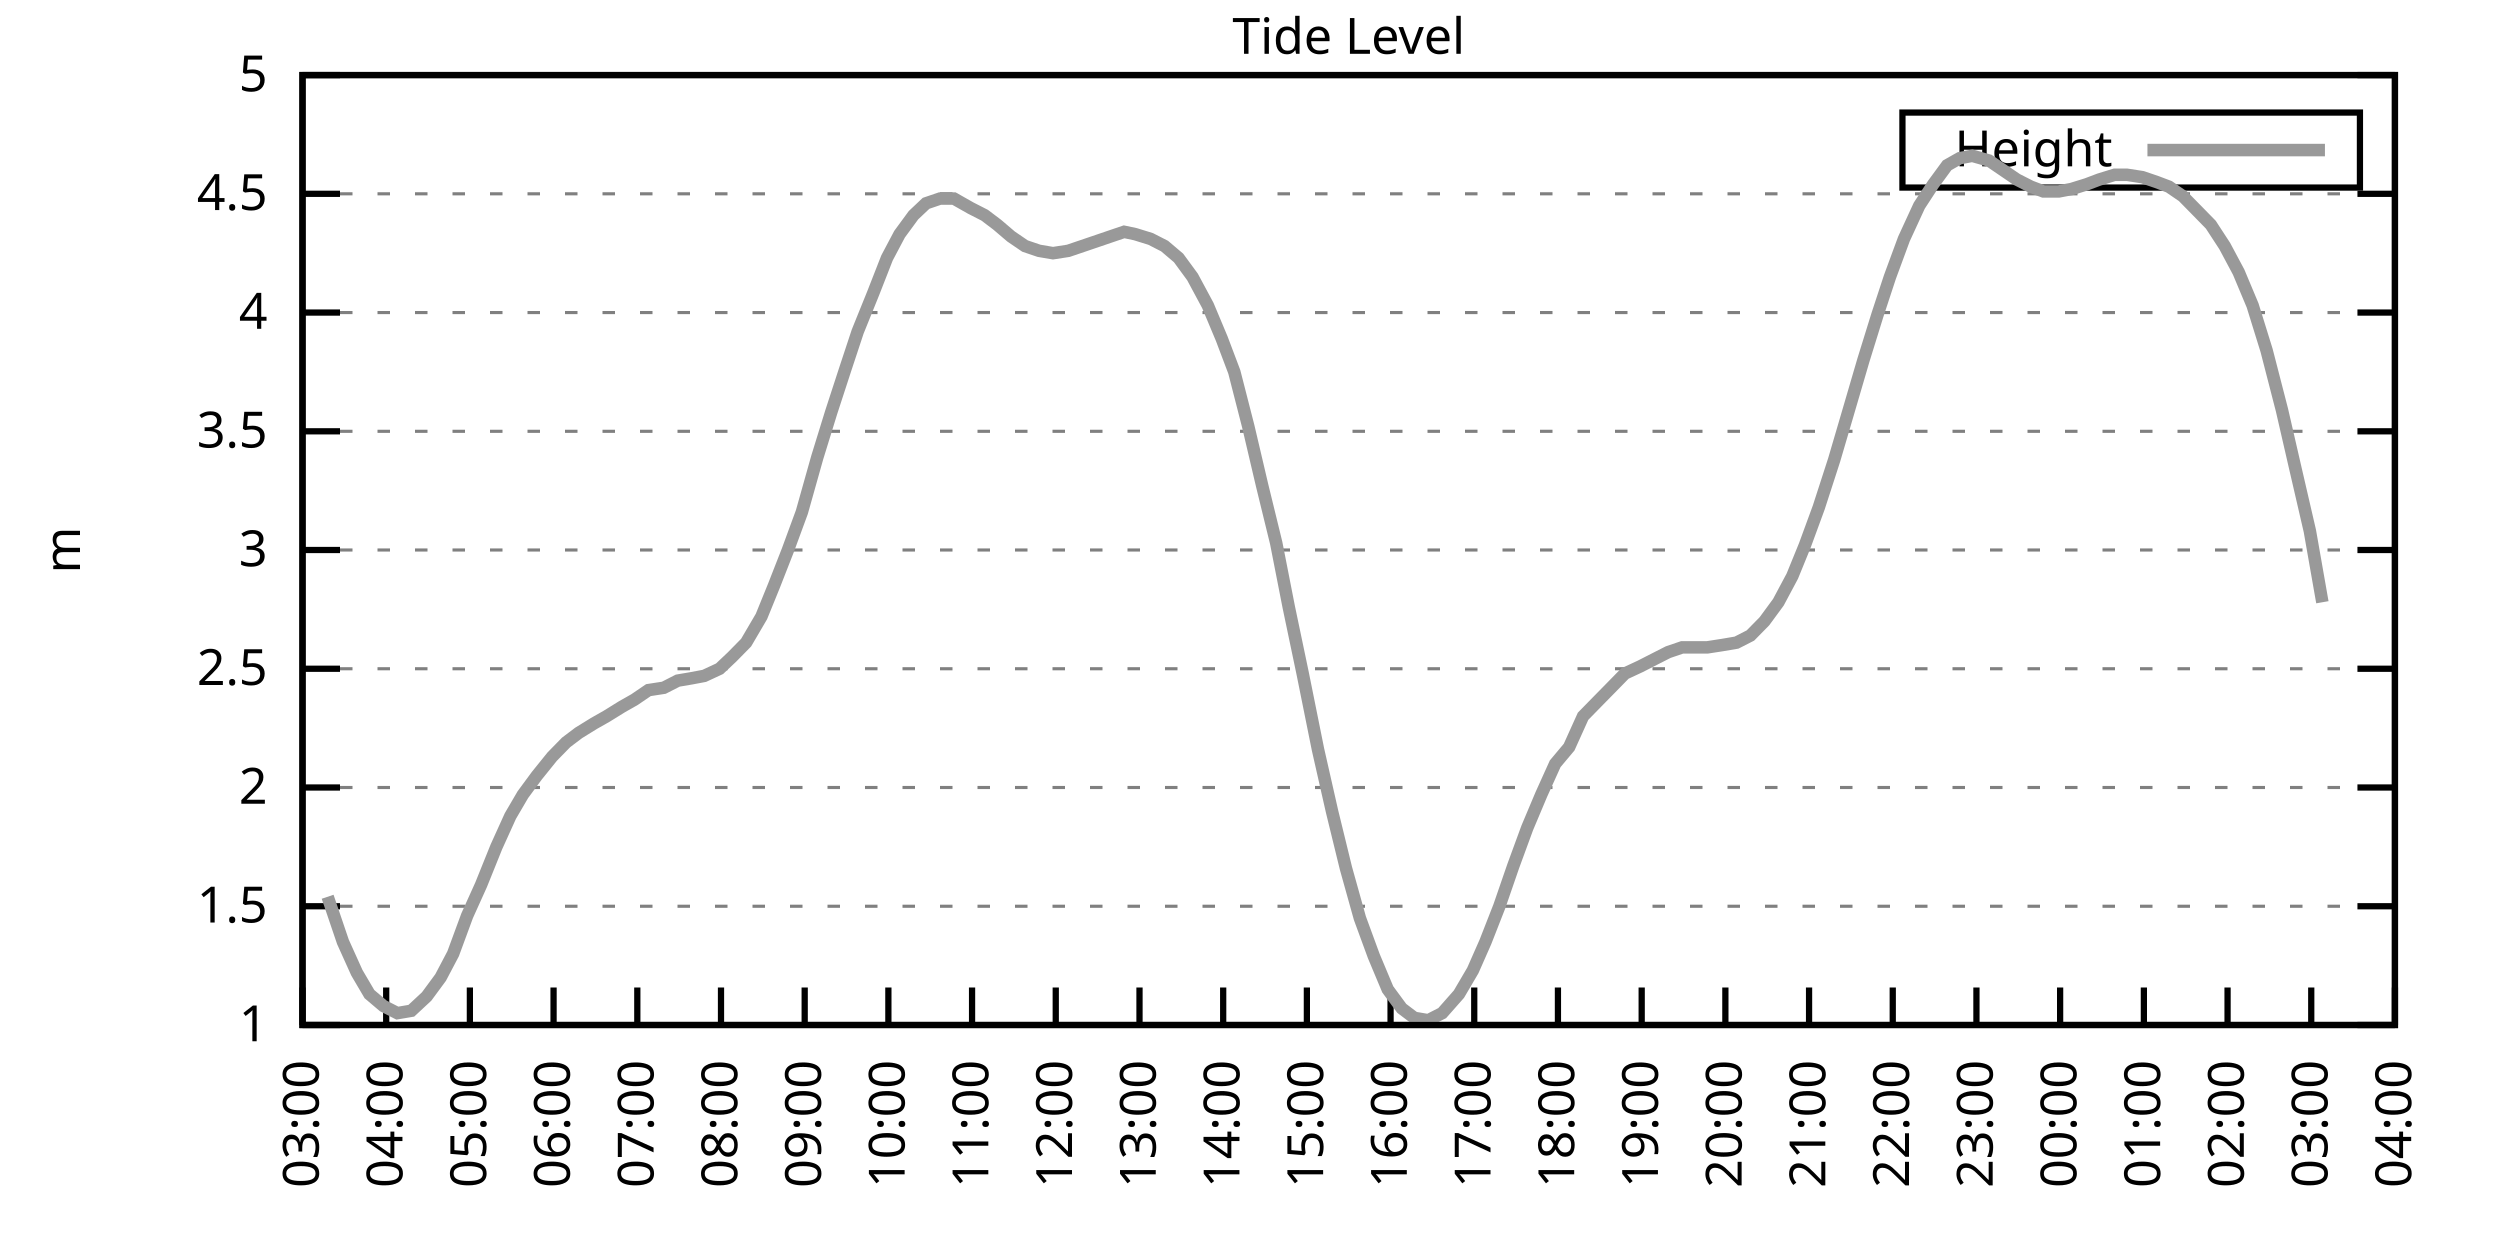
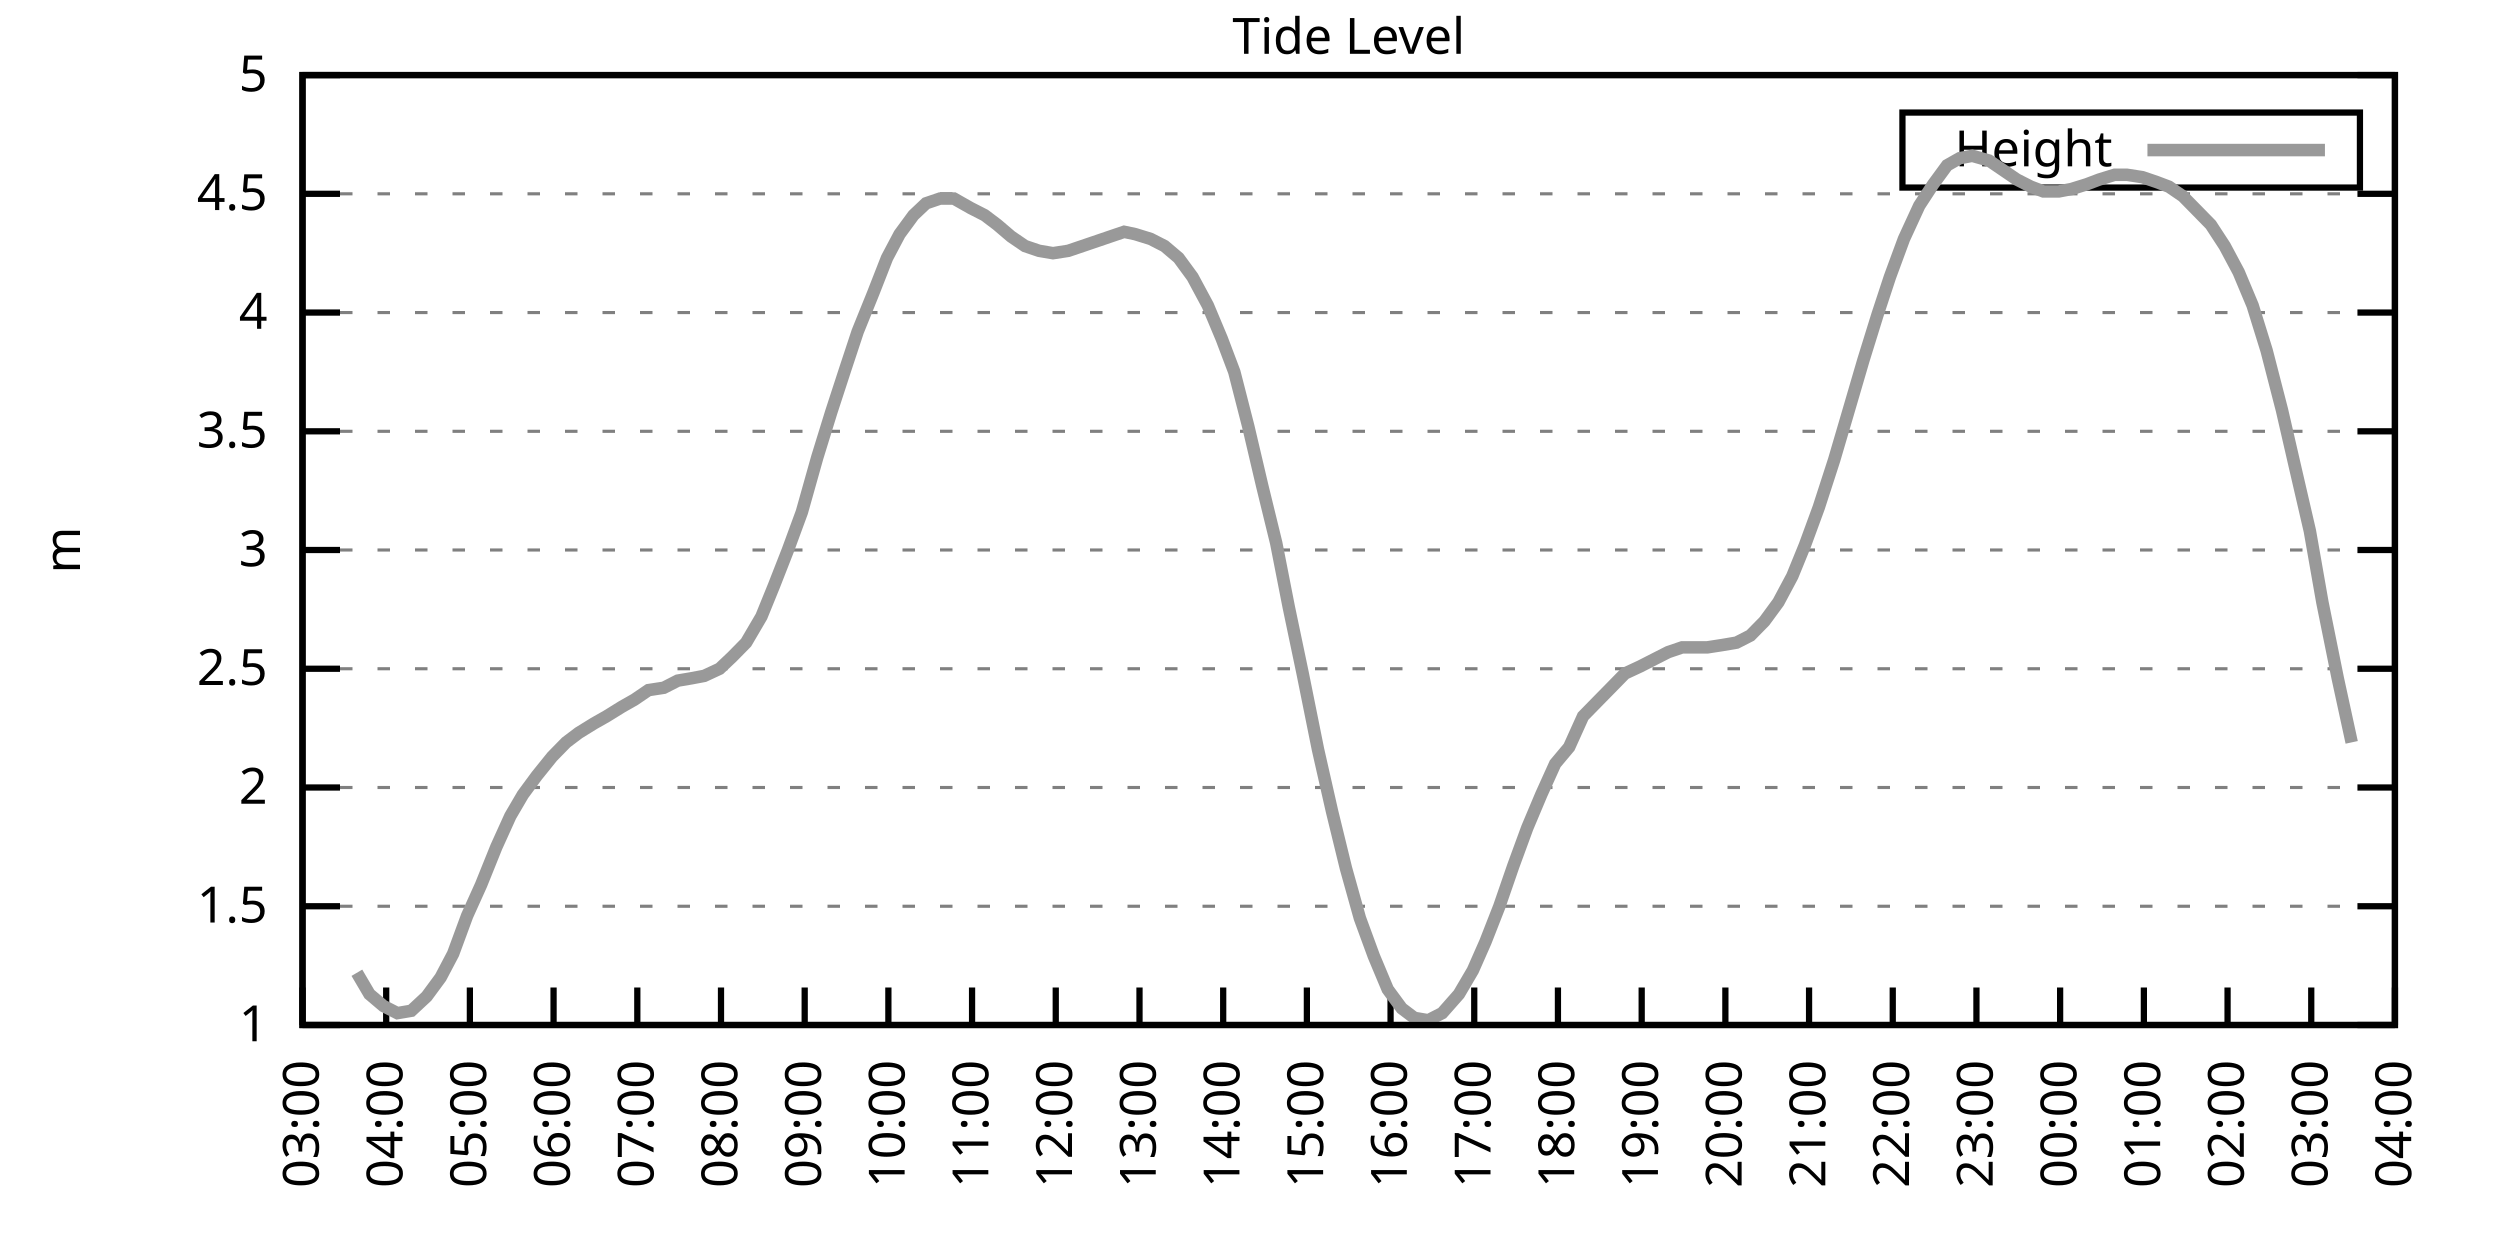
<svg xmlns="http://www.w3.org/2000/svg" xmlns:xlink="http://www.w3.org/1999/xlink" width="400" height="200" viewBox="0 0 400 200">
  <g id="gnuplot_canvas">
    <rect x="0" y="0" width="400" height="200" fill="none" />
    <defs>
      <circle id="gpDot" r="0.5" stroke-width="0.5" stroke="currentColor" />
      <path id="gpPt0" stroke-width="0.333" stroke="currentColor" d="M-1,0 h2 M0,-1 v2" />
      <path id="gpPt1" stroke-width="0.333" stroke="currentColor" d="M-1,-1 L1,1 M1,-1 L-1,1" />
      <path id="gpPt2" stroke-width="0.333" stroke="currentColor" d="M-1,0 L1,0 M0,-1 L0,1 M-1,-1 L1,1 M-1,1 L1,-1" />
      <rect id="gpPt3" stroke-width="0.333" stroke="currentColor" x="-1" y="-1" width="2" height="2" />
      <rect id="gpPt4" stroke-width="0.333" stroke="currentColor" fill="currentColor" x="-1" y="-1" width="2" height="2" />
      <circle id="gpPt5" stroke-width="0.333" stroke="currentColor" cx="0" cy="0" r="1" />
      <use xlink:href="#gpPt5" id="gpPt6" fill="currentColor" stroke="none" />
      <path id="gpPt7" stroke-width="0.333" stroke="currentColor" d="M0,-1.33 L-1.33,0.67 L1.33,0.67 z" />
      <use xlink:href="#gpPt7" id="gpPt8" fill="currentColor" stroke="none" />
      <use xlink:href="#gpPt7" id="gpPt9" stroke="currentColor" transform="rotate(180)" />
      <use xlink:href="#gpPt9" id="gpPt10" fill="currentColor" stroke="none" />
      <use xlink:href="#gpPt3" id="gpPt11" stroke="currentColor" transform="rotate(45)" />
      <use xlink:href="#gpPt11" id="gpPt12" fill="currentColor" stroke="none" />
      <path id="gpPt13" stroke-width="0.333" stroke="currentColor" d="M0,1.330 L1.265,0.411 L0.782,-1.067 L-0.782,-1.076 L-1.265,0.411 z" />
      <use xlink:href="#gpPt13" id="gpPt14" fill="currentColor" stroke="none" />
      <filter id="textbox" filterUnits="objectBoundingBox" x="0" y="0" height="1" width="1">
        <feFlood flood-color="white" flood-opacity="1" result="bgnd" />
        <feComposite in="SourceGraphic" in2="bgnd" operator="atop" />
      </filter>
      <filter id="greybox" filterUnits="objectBoundingBox" x="0" y="0" height="1" width="1">
        <feFlood flood-color="lightgrey" flood-opacity="1" result="grey" />
        <feComposite in="SourceGraphic" in2="grey" operator="atop" />
      </filter>
    </defs>
    <g fill="none" color="white" stroke="currentColor" stroke-width="1.00" stroke-linecap="butt" stroke-linejoin="miter">
</g>
    <g fill="none" color="black" stroke="currentColor" stroke-width="1.00" stroke-linecap="butt" stroke-linejoin="miter">
      <g stroke="none" shape-rendering="crispEdges">
        <polygon fill="rgb(255, 255, 255)" points="48.40,164.00 383.18,164.00 383.18,12.02 48.40,12.02 " />
      </g>
    </g>
    <g fill="none" color="black" stroke="currentColor" stroke-width="1.00" stroke-linecap="butt" stroke-linejoin="miter">
</g>
    <g fill="none" color="black" stroke="black" stroke-width="0.50" stroke-linecap="butt" stroke-linejoin="miter">
</g>
    <g fill="none" color="gray" stroke="currentColor" stroke-width="0.50" stroke-linecap="butt" stroke-linejoin="miter">
      <path stroke="gray" stroke-dasharray="2,4" class="gridline" d="M48.40,164.00 L383.19,164.00  " />
    </g>
    <g fill="none" color="gray" stroke="gray" stroke-width="1.00" stroke-linecap="butt" stroke-linejoin="miter">
</g>
    <g fill="none" color="black" stroke="currentColor" stroke-width="1.00" stroke-linecap="butt" stroke-linejoin="miter">
      <path stroke="black" d="M48.40,164.00 L54.40,164.00 M383.19,164.00 L377.19,164.00  " />
      <g transform="translate(42.80,166.60)" stroke="none" fill="black" font-family="Sans" font-size="8.00" text-anchor="end">
        <text>
          <tspan font-family="Sans"> 1</tspan>
        </text>
      </g>
    </g>
    <g fill="none" color="black" stroke="currentColor" stroke-width="1.00" stroke-linecap="butt" stroke-linejoin="miter">
</g>
    <g fill="none" color="black" stroke="black" stroke-width="0.50" stroke-linecap="butt" stroke-linejoin="miter">
</g>
    <g fill="none" color="gray" stroke="currentColor" stroke-width="0.50" stroke-linecap="butt" stroke-linejoin="miter">
      <path stroke="gray" stroke-dasharray="2,4" class="gridline" d="M48.40,145.00 L383.19,145.00  " />
    </g>
    <g fill="none" color="gray" stroke="gray" stroke-width="1.00" stroke-linecap="butt" stroke-linejoin="miter">
</g>
    <g fill="none" color="black" stroke="currentColor" stroke-width="1.00" stroke-linecap="butt" stroke-linejoin="miter">
      <path stroke="black" d="M48.40,145.00 L54.40,145.00 M383.19,145.00 L377.19,145.00  " />
      <g transform="translate(42.80,147.60)" stroke="none" fill="black" font-family="Sans" font-size="8.00" text-anchor="end">
        <text>
          <tspan font-family="Sans"> 1.5</tspan>
        </text>
      </g>
    </g>
    <g fill="none" color="black" stroke="currentColor" stroke-width="1.00" stroke-linecap="butt" stroke-linejoin="miter">
</g>
    <g fill="none" color="black" stroke="black" stroke-width="0.50" stroke-linecap="butt" stroke-linejoin="miter">
</g>
    <g fill="none" color="gray" stroke="currentColor" stroke-width="0.50" stroke-linecap="butt" stroke-linejoin="miter">
      <path stroke="gray" stroke-dasharray="2,4" class="gridline" d="M48.40,126.00 L383.19,126.00  " />
    </g>
    <g fill="none" color="gray" stroke="gray" stroke-width="1.00" stroke-linecap="butt" stroke-linejoin="miter">
</g>
    <g fill="none" color="black" stroke="currentColor" stroke-width="1.00" stroke-linecap="butt" stroke-linejoin="miter">
      <path stroke="black" d="M48.40,126.00 L54.40,126.00 M383.19,126.00 L377.19,126.00  " />
      <g transform="translate(42.80,128.60)" stroke="none" fill="black" font-family="Sans" font-size="8.00" text-anchor="end">
        <text>
          <tspan font-family="Sans"> 2</tspan>
        </text>
      </g>
    </g>
    <g fill="none" color="black" stroke="currentColor" stroke-width="1.00" stroke-linecap="butt" stroke-linejoin="miter">
</g>
    <g fill="none" color="black" stroke="black" stroke-width="0.50" stroke-linecap="butt" stroke-linejoin="miter">
</g>
    <g fill="none" color="gray" stroke="currentColor" stroke-width="0.50" stroke-linecap="butt" stroke-linejoin="miter">
      <path stroke="gray" stroke-dasharray="2,4" class="gridline" d="M48.40,107.00 L383.19,107.00  " />
    </g>
    <g fill="none" color="gray" stroke="gray" stroke-width="1.00" stroke-linecap="butt" stroke-linejoin="miter">
</g>
    <g fill="none" color="black" stroke="currentColor" stroke-width="1.00" stroke-linecap="butt" stroke-linejoin="miter">
      <path stroke="black" d="M48.40,107.00 L54.40,107.00 M383.19,107.00 L377.19,107.00  " />
      <g transform="translate(42.80,109.60)" stroke="none" fill="black" font-family="Sans" font-size="8.00" text-anchor="end">
        <text>
          <tspan font-family="Sans"> 2.5</tspan>
        </text>
      </g>
    </g>
    <g fill="none" color="black" stroke="currentColor" stroke-width="1.00" stroke-linecap="butt" stroke-linejoin="miter">
</g>
    <g fill="none" color="black" stroke="black" stroke-width="0.50" stroke-linecap="butt" stroke-linejoin="miter">
</g>
    <g fill="none" color="gray" stroke="currentColor" stroke-width="0.50" stroke-linecap="butt" stroke-linejoin="miter">
      <path stroke="gray" stroke-dasharray="2,4" class="gridline" d="M48.40,88.00 L383.19,88.00  " />
    </g>
    <g fill="none" color="gray" stroke="gray" stroke-width="1.00" stroke-linecap="butt" stroke-linejoin="miter">
</g>
    <g fill="none" color="black" stroke="currentColor" stroke-width="1.00" stroke-linecap="butt" stroke-linejoin="miter">
      <path stroke="black" d="M48.40,88.00 L54.40,88.00 M383.19,88.00 L377.19,88.00  " />
      <g transform="translate(42.80,90.60)" stroke="none" fill="black" font-family="Sans" font-size="8.00" text-anchor="end">
        <text>
          <tspan font-family="Sans"> 3</tspan>
        </text>
      </g>
    </g>
    <g fill="none" color="black" stroke="currentColor" stroke-width="1.00" stroke-linecap="butt" stroke-linejoin="miter">
</g>
    <g fill="none" color="black" stroke="black" stroke-width="0.50" stroke-linecap="butt" stroke-linejoin="miter">
</g>
    <g fill="none" color="gray" stroke="currentColor" stroke-width="0.50" stroke-linecap="butt" stroke-linejoin="miter">
      <path stroke="gray" stroke-dasharray="2,4" class="gridline" d="M48.40,69.01 L383.19,69.01  " />
    </g>
    <g fill="none" color="gray" stroke="gray" stroke-width="1.00" stroke-linecap="butt" stroke-linejoin="miter">
</g>
    <g fill="none" color="black" stroke="currentColor" stroke-width="1.00" stroke-linecap="butt" stroke-linejoin="miter">
      <path stroke="black" d="M48.40,69.01 L54.40,69.01 M383.19,69.01 L377.19,69.01  " />
      <g transform="translate(42.80,71.61)" stroke="none" fill="black" font-family="Sans" font-size="8.00" text-anchor="end">
        <text>
          <tspan font-family="Sans"> 3.5</tspan>
        </text>
      </g>
    </g>
    <g fill="none" color="black" stroke="currentColor" stroke-width="1.00" stroke-linecap="butt" stroke-linejoin="miter">
</g>
    <g fill="none" color="black" stroke="black" stroke-width="0.50" stroke-linecap="butt" stroke-linejoin="miter">
</g>
    <g fill="none" color="gray" stroke="currentColor" stroke-width="0.50" stroke-linecap="butt" stroke-linejoin="miter">
      <path stroke="gray" stroke-dasharray="2,4" class="gridline" d="M48.40,50.01 L383.19,50.01  " />
    </g>
    <g fill="none" color="gray" stroke="gray" stroke-width="1.00" stroke-linecap="butt" stroke-linejoin="miter">
</g>
    <g fill="none" color="black" stroke="currentColor" stroke-width="1.00" stroke-linecap="butt" stroke-linejoin="miter">
      <path stroke="black" d="M48.40,50.01 L54.40,50.01 M383.19,50.01 L377.19,50.01  " />
      <g transform="translate(42.80,52.61)" stroke="none" fill="black" font-family="Sans" font-size="8.00" text-anchor="end">
        <text>
          <tspan font-family="Sans"> 4</tspan>
        </text>
      </g>
    </g>
    <g fill="none" color="black" stroke="currentColor" stroke-width="1.00" stroke-linecap="butt" stroke-linejoin="miter">
</g>
    <g fill="none" color="black" stroke="black" stroke-width="0.50" stroke-linecap="butt" stroke-linejoin="miter">
</g>
    <g fill="none" color="gray" stroke="currentColor" stroke-width="0.50" stroke-linecap="butt" stroke-linejoin="miter">
      <path stroke="gray" stroke-dasharray="2,4" class="gridline" d="M48.40,31.01 L383.19,31.01  " />
    </g>
    <g fill="none" color="gray" stroke="gray" stroke-width="1.00" stroke-linecap="butt" stroke-linejoin="miter">
</g>
    <g fill="none" color="black" stroke="currentColor" stroke-width="1.00" stroke-linecap="butt" stroke-linejoin="miter">
      <path stroke="black" d="M48.40,31.01 L54.40,31.01 M383.19,31.01 L377.19,31.01  " />
      <g transform="translate(42.80,33.61)" stroke="none" fill="black" font-family="Sans" font-size="8.00" text-anchor="end">
        <text>
          <tspan font-family="Sans"> 4.5</tspan>
        </text>
      </g>
    </g>
    <g fill="none" color="black" stroke="currentColor" stroke-width="1.00" stroke-linecap="butt" stroke-linejoin="miter">
</g>
    <g fill="none" color="black" stroke="black" stroke-width="0.50" stroke-linecap="butt" stroke-linejoin="miter">
</g>
    <g fill="none" color="gray" stroke="currentColor" stroke-width="0.50" stroke-linecap="butt" stroke-linejoin="miter">
      <path stroke="gray" stroke-dasharray="2,4" class="gridline" d="M48.40,12.01 L383.19,12.01  " />
    </g>
    <g fill="none" color="gray" stroke="gray" stroke-width="1.00" stroke-linecap="butt" stroke-linejoin="miter">
</g>
    <g fill="none" color="black" stroke="currentColor" stroke-width="1.00" stroke-linecap="butt" stroke-linejoin="miter">
      <path stroke="black" d="M48.40,12.01 L54.40,12.01 M383.19,12.01 L377.19,12.01  " />
      <g transform="translate(42.80,14.61)" stroke="none" fill="black" font-family="Sans" font-size="8.00" text-anchor="end">
        <text>
          <tspan font-family="Sans"> 5</tspan>
        </text>
      </g>
    </g>
    <g fill="none" color="black" stroke="currentColor" stroke-width="1.00" stroke-linecap="butt" stroke-linejoin="miter">
      <path stroke="black" d="M48.40,164.00 L48.40,158.00  " />
      <g transform="translate(51.00,169.60) rotate(270.00)" stroke="none" fill="black" font-family="Sans" font-size="8.00" text-anchor="end">
        <text>
          <tspan font-family="Sans">03:00</tspan>
        </text>
      </g>
    </g>
    <g fill="none" color="black" stroke="currentColor" stroke-width="1.00" stroke-linecap="butt" stroke-linejoin="miter">
      <path stroke="black" d="M61.79,164.00 L61.79,158.00  " />
      <g transform="translate(64.39,169.60) rotate(270.00)" stroke="none" fill="black" font-family="Sans" font-size="8.00" text-anchor="end">
        <text>
          <tspan font-family="Sans">04:00</tspan>
        </text>
      </g>
    </g>
    <g fill="none" color="black" stroke="currentColor" stroke-width="1.00" stroke-linecap="butt" stroke-linejoin="miter">
      <path stroke="black" d="M75.18,164.00 L75.18,158.00  " />
      <g transform="translate(77.78,169.60) rotate(270.00)" stroke="none" fill="black" font-family="Sans" font-size="8.00" text-anchor="end">
        <text>
          <tspan font-family="Sans">05:00</tspan>
        </text>
      </g>
    </g>
    <g fill="none" color="black" stroke="currentColor" stroke-width="1.00" stroke-linecap="butt" stroke-linejoin="miter">
      <path stroke="black" d="M88.57,164.00 L88.57,158.00  " />
      <g transform="translate(91.17,169.60) rotate(270.00)" stroke="none" fill="black" font-family="Sans" font-size="8.00" text-anchor="end">
        <text>
          <tspan font-family="Sans">06:00</tspan>
        </text>
      </g>
    </g>
    <g fill="none" color="black" stroke="currentColor" stroke-width="1.00" stroke-linecap="butt" stroke-linejoin="miter">
      <path stroke="black" d="M101.97,164.00 L101.97,158.00  " />
      <g transform="translate(104.57,169.60) rotate(270.00)" stroke="none" fill="black" font-family="Sans" font-size="8.00" text-anchor="end">
        <text>
          <tspan font-family="Sans">07:00</tspan>
        </text>
      </g>
    </g>
    <g fill="none" color="black" stroke="currentColor" stroke-width="1.00" stroke-linecap="butt" stroke-linejoin="miter">
      <path stroke="black" d="M115.36,164.00 L115.36,158.00  " />
      <g transform="translate(117.96,169.60) rotate(270.00)" stroke="none" fill="black" font-family="Sans" font-size="8.00" text-anchor="end">
        <text>
          <tspan font-family="Sans">08:00</tspan>
        </text>
      </g>
    </g>
    <g fill="none" color="black" stroke="currentColor" stroke-width="1.00" stroke-linecap="butt" stroke-linejoin="miter">
      <path stroke="black" d="M128.75,164.00 L128.75,158.00  " />
      <g transform="translate(131.35,169.60) rotate(270.00)" stroke="none" fill="black" font-family="Sans" font-size="8.00" text-anchor="end">
        <text>
          <tspan font-family="Sans">09:00</tspan>
        </text>
      </g>
    </g>
    <g fill="none" color="black" stroke="currentColor" stroke-width="1.00" stroke-linecap="butt" stroke-linejoin="miter">
      <path stroke="black" d="M142.14,164.00 L142.14,158.00  " />
      <g transform="translate(144.74,169.60) rotate(270.00)" stroke="none" fill="black" font-family="Sans" font-size="8.00" text-anchor="end">
        <text>
          <tspan font-family="Sans">10:00</tspan>
        </text>
      </g>
    </g>
    <g fill="none" color="black" stroke="currentColor" stroke-width="1.00" stroke-linecap="butt" stroke-linejoin="miter">
      <path stroke="black" d="M155.53,164.00 L155.53,158.00  " />
      <g transform="translate(158.13,169.60) rotate(270.00)" stroke="none" fill="black" font-family="Sans" font-size="8.00" text-anchor="end">
        <text>
          <tspan font-family="Sans">11:00</tspan>
        </text>
      </g>
    </g>
    <g fill="none" color="black" stroke="currentColor" stroke-width="1.00" stroke-linecap="butt" stroke-linejoin="miter">
      <path stroke="black" d="M168.92,164.00 L168.92,158.00  " />
      <g transform="translate(171.52,169.60) rotate(270.00)" stroke="none" fill="black" font-family="Sans" font-size="8.00" text-anchor="end">
        <text>
          <tspan font-family="Sans">12:00</tspan>
        </text>
      </g>
    </g>
    <g fill="none" color="black" stroke="currentColor" stroke-width="1.00" stroke-linecap="butt" stroke-linejoin="miter">
      <path stroke="black" d="M182.32,164.00 L182.32,158.00  " />
      <g transform="translate(184.92,169.60) rotate(270.00)" stroke="none" fill="black" font-family="Sans" font-size="8.00" text-anchor="end">
        <text>
          <tspan font-family="Sans">13:00</tspan>
        </text>
      </g>
    </g>
    <g fill="none" color="black" stroke="currentColor" stroke-width="1.00" stroke-linecap="butt" stroke-linejoin="miter">
      <path stroke="black" d="M195.71,164.00 L195.71,158.00  " />
      <g transform="translate(198.31,169.60) rotate(270.00)" stroke="none" fill="black" font-family="Sans" font-size="8.00" text-anchor="end">
        <text>
          <tspan font-family="Sans">14:00</tspan>
        </text>
      </g>
    </g>
    <g fill="none" color="black" stroke="currentColor" stroke-width="1.00" stroke-linecap="butt" stroke-linejoin="miter">
      <path stroke="black" d="M209.10,164.00 L209.10,158.00  " />
      <g transform="translate(211.70,169.60) rotate(270.00)" stroke="none" fill="black" font-family="Sans" font-size="8.00" text-anchor="end">
        <text>
          <tspan font-family="Sans">15:00</tspan>
        </text>
      </g>
    </g>
    <g fill="none" color="black" stroke="currentColor" stroke-width="1.00" stroke-linecap="butt" stroke-linejoin="miter">
      <path stroke="black" d="M222.49,164.00 L222.49,158.00  " />
      <g transform="translate(225.09,169.60) rotate(270.00)" stroke="none" fill="black" font-family="Sans" font-size="8.00" text-anchor="end">
        <text>
          <tspan font-family="Sans">16:00</tspan>
        </text>
      </g>
    </g>
    <g fill="none" color="black" stroke="currentColor" stroke-width="1.00" stroke-linecap="butt" stroke-linejoin="miter">
      <path stroke="black" d="M235.88,164.00 L235.88,158.00  " />
      <g transform="translate(238.48,169.60) rotate(270.00)" stroke="none" fill="black" font-family="Sans" font-size="8.00" text-anchor="end">
        <text>
          <tspan font-family="Sans">17:00</tspan>
        </text>
      </g>
    </g>
    <g fill="none" color="black" stroke="currentColor" stroke-width="1.00" stroke-linecap="butt" stroke-linejoin="miter">
      <path stroke="black" d="M249.27,164.00 L249.27,158.00  " />
      <g transform="translate(251.87,169.60) rotate(270.00)" stroke="none" fill="black" font-family="Sans" font-size="8.00" text-anchor="end">
        <text>
          <tspan font-family="Sans">18:00</tspan>
        </text>
      </g>
    </g>
    <g fill="none" color="black" stroke="currentColor" stroke-width="1.00" stroke-linecap="butt" stroke-linejoin="miter">
      <path stroke="black" d="M262.67,164.00 L262.67,158.00  " />
      <g transform="translate(265.27,169.60) rotate(270.00)" stroke="none" fill="black" font-family="Sans" font-size="8.00" text-anchor="end">
        <text>
          <tspan font-family="Sans">19:00</tspan>
        </text>
      </g>
    </g>
    <g fill="none" color="black" stroke="currentColor" stroke-width="1.00" stroke-linecap="butt" stroke-linejoin="miter">
      <path stroke="black" d="M276.06,164.00 L276.06,158.00  " />
      <g transform="translate(278.66,169.60) rotate(270.00)" stroke="none" fill="black" font-family="Sans" font-size="8.00" text-anchor="end">
        <text>
          <tspan font-family="Sans">20:00</tspan>
        </text>
      </g>
    </g>
    <g fill="none" color="black" stroke="currentColor" stroke-width="1.00" stroke-linecap="butt" stroke-linejoin="miter">
      <path stroke="black" d="M289.45,164.00 L289.45,158.00  " />
      <g transform="translate(292.05,169.60) rotate(270.00)" stroke="none" fill="black" font-family="Sans" font-size="8.00" text-anchor="end">
        <text>
          <tspan font-family="Sans">21:00</tspan>
        </text>
      </g>
    </g>
    <g fill="none" color="black" stroke="currentColor" stroke-width="1.00" stroke-linecap="butt" stroke-linejoin="miter">
      <path stroke="black" d="M302.84,164.00 L302.84,158.00  " />
      <g transform="translate(305.44,169.60) rotate(270.00)" stroke="none" fill="black" font-family="Sans" font-size="8.00" text-anchor="end">
        <text>
          <tspan font-family="Sans">22:00</tspan>
        </text>
      </g>
    </g>
    <g fill="none" color="black" stroke="currentColor" stroke-width="1.00" stroke-linecap="butt" stroke-linejoin="miter">
      <path stroke="black" d="M316.23,164.00 L316.23,158.00  " />
      <g transform="translate(318.83,169.60) rotate(270.00)" stroke="none" fill="black" font-family="Sans" font-size="8.00" text-anchor="end">
        <text>
          <tspan font-family="Sans">23:00</tspan>
        </text>
      </g>
    </g>
    <g fill="none" color="black" stroke="currentColor" stroke-width="1.00" stroke-linecap="butt" stroke-linejoin="miter">
      <path stroke="black" d="M329.62,164.00 L329.62,158.00  " />
      <g transform="translate(332.22,169.60) rotate(270.00)" stroke="none" fill="black" font-family="Sans" font-size="8.00" text-anchor="end">
        <text>
          <tspan font-family="Sans">00:00</tspan>
        </text>
      </g>
    </g>
    <g fill="none" color="black" stroke="currentColor" stroke-width="1.00" stroke-linecap="butt" stroke-linejoin="miter">
      <path stroke="black" d="M343.02,164.00 L343.02,158.00  " />
      <g transform="translate(345.62,169.60) rotate(270.00)" stroke="none" fill="black" font-family="Sans" font-size="8.00" text-anchor="end">
        <text>
          <tspan font-family="Sans">01:00</tspan>
        </text>
      </g>
    </g>
    <g fill="none" color="black" stroke="currentColor" stroke-width="1.00" stroke-linecap="butt" stroke-linejoin="miter">
      <path stroke="black" d="M356.41,164.00 L356.41,158.00  " />
      <g transform="translate(359.01,169.60) rotate(270.00)" stroke="none" fill="black" font-family="Sans" font-size="8.00" text-anchor="end">
        <text>
          <tspan font-family="Sans">02:00</tspan>
        </text>
      </g>
    </g>
    <g fill="none" color="black" stroke="currentColor" stroke-width="1.00" stroke-linecap="butt" stroke-linejoin="miter">
      <path stroke="black" d="M369.80,164.00 L369.80,158.00  " />
      <g transform="translate(372.40,169.60) rotate(270.00)" stroke="none" fill="black" font-family="Sans" font-size="8.00" text-anchor="end">
        <text>
          <tspan font-family="Sans">03:00</tspan>
        </text>
      </g>
    </g>
    <g fill="none" color="black" stroke="currentColor" stroke-width="1.00" stroke-linecap="butt" stroke-linejoin="miter">
      <path stroke="black" d="M383.19,164.00 L383.19,158.00  " />
      <g transform="translate(385.79,169.60) rotate(270.00)" stroke="none" fill="black" font-family="Sans" font-size="8.00" text-anchor="end">
        <text>
          <tspan font-family="Sans">04:00</tspan>
        </text>
      </g>
    </g>
    <g fill="none" color="black" stroke="currentColor" stroke-width="1.00" stroke-linecap="butt" stroke-linejoin="miter">
</g>
    <g fill="none" color="black" stroke="currentColor" stroke-width="1.00" stroke-linecap="butt" stroke-linejoin="miter">
      <path stroke="black" d="M48.40,12.01 L48.40,164.00 L383.19,164.00 L383.19,12.01 L48.40,12.01 Z  " />
    </g>
    <g fill="none" color="black" stroke="currentColor" stroke-width="1.00" stroke-linecap="butt" stroke-linejoin="miter">
</g>
    <g fill="none" color="black" stroke="currentColor" stroke-width="1.00" stroke-linecap="butt" stroke-linejoin="miter">
      <path stroke="black" d="M304.39,30.01 L304.39,18.01 L377.59,18.01 L377.59,30.01 L304.39,30.01 Z  " />
    </g>
    <g id="Tide_level_plot_1">
      <g fill="none" color="white" stroke="black" stroke-width="2.00" stroke-linecap="butt" stroke-linejoin="miter">
</g>
      <g fill="none" color="black" stroke="currentColor" stroke-width="2.00" stroke-linecap="butt" stroke-linejoin="miter">
        <g transform="translate(337.99,26.61)" stroke="none" fill="black" font-family="Sans" font-size="8.00" text-anchor="end">
          <text>
            <tspan font-family="Sans">Height</tspan>
          </text>
        </g>
      </g>
      <g fill="none" color="black" stroke="currentColor" stroke-width="2.00" stroke-linecap="butt" stroke-linejoin="miter">
-         <path stroke="rgb(153, 153, 153)" d="M343.59,24.01 L371.99,24.01 M52.42,143.48 L54.87,150.70 L57.10,155.64 L59.11,159.06 L61.35,160.96 L63.58,162.10   L65.81,161.72 L68.26,159.44 L70.50,156.40 L72.50,152.60 L74.74,146.52 L76.97,141.58 L79.42,135.50 L81.66,130.56   L83.66,127.14 L85.90,124.10 L88.35,121.06 L90.58,118.78 L92.59,117.26 L95.05,115.74 L97.06,114.60 L99.51,113.08   L101.52,111.94 L103.75,110.42 L106.21,110.04 L108.44,108.90 L110.67,108.52 L112.68,108.14 L115.13,107.00 L117.14,105.10   L119.38,102.82 L121.83,98.64 L123.84,93.70 L126.07,88.00 L128.30,81.93 L130.76,73.19 L132.99,65.97 L135.22,59.13   L137.23,53.05 L139.69,46.97 L141.92,41.27 L143.93,37.47 L146.16,34.43 L148.17,32.53 L150.40,31.77 L152.63,31.77   L155.31,33.29 L157.54,34.43 L159.55,35.95 L161.78,37.85 L164.01,39.37 L166.25,40.13 L168.48,40.51 L170.93,40.13   L173.17,39.37 L175.40,38.61 L177.63,37.85 L179.86,37.09 L181.65,37.47 L184.10,38.23 L186.33,39.37 L188.57,41.27   L190.80,44.31 L193.25,48.87 L195.48,54.19 L197.49,59.51 L199.73,68.25 L201.96,77.75 L204.19,86.87 L206.20,97.12   L208.43,107.76 L210.88,119.92 L213.12,129.80 L215.35,138.92 L217.58,146.90 L219.81,152.98 L222.04,158.30 L224.28,161.34   L226.29,162.86 L228.52,163.24 L230.75,162.10 L233.43,159.06 L235.66,155.26 L237.67,150.70 L239.90,145.00 L242.13,138.54   L244.36,132.46 L246.60,127.14 L248.83,122.20 L251.06,119.54 L253.29,114.60 L255.52,112.32 L257.76,110.04 L259.99,107.76   L262.44,106.62 L264.67,105.48 L266.91,104.34 L269.14,103.58 L271.37,103.58 L273.16,103.58 L275.61,103.20 L277.84,102.82   L280.07,101.68 L282.31,99.40 L284.54,96.36 L286.77,92.18 L288.78,87.25 L291.01,81.17 L293.47,73.57 L295.48,66.73   L298.15,57.61 L300.39,50.39 L302.39,44.31 L304.63,38.23 L307.08,32.91 L309.31,29.49 L311.54,26.45 L313.55,25.31   L315.56,24.93 L318.24,25.69 L320.47,27.21 L322.70,28.73 L324.94,29.87 L326.95,30.63 L329.40,30.63 L331.41,30.25   L333.86,29.49 L335.87,28.73 L338.33,27.97 L340.34,27.97 L342.79,28.35 L345.02,29.11 L347.03,29.87 L349.26,31.39   L351.50,33.67 L353.73,35.95 L355.96,39.37 L358.19,43.55 L360.42,48.87 L362.66,56.09 L365.11,65.59 L367.12,74.33   L369.58,84.97 L371.58,96.36  " />
+         <path stroke="rgb(153, 153, 153)" d="M343.59,24.01 L371.99,24.01 M57.10,155.64 L59.11,159.06 L61.35,160.96 L63.58,162.10 L65.81,161.72 L68.26,159.44   L70.50,156.40 L72.50,152.60 L74.74,146.52 L76.97,141.58 L79.42,135.50 L81.66,130.56 L83.66,127.14 L85.90,124.10   L88.35,121.06 L90.58,118.78 L92.59,117.26 L95.05,115.74 L97.06,114.60 L99.51,113.08 L101.52,111.94 L103.75,110.42   L106.21,110.04 L108.44,108.90 L110.67,108.52 L112.68,108.14 L115.13,107.00 L117.14,105.10 L119.38,102.82 L121.83,98.64   L123.84,93.70 L126.07,88.00 L128.30,81.93 L130.76,73.19 L132.99,65.97 L135.22,59.13 L137.23,53.05 L139.69,46.97   L141.92,41.27 L143.93,37.47 L146.16,34.43 L148.17,32.53 L150.40,31.77 L152.63,31.77 L155.31,33.29 L157.54,34.43   L159.55,35.95 L161.78,37.85 L164.01,39.37 L166.25,40.13 L168.48,40.51 L170.93,40.13 L173.17,39.37 L175.40,38.61   L177.63,37.85 L179.86,37.09 L181.65,37.47 L184.10,38.23 L186.33,39.37 L188.57,41.27 L190.80,44.31 L193.25,48.87   L195.48,54.19 L197.49,59.51 L199.73,68.25 L201.96,77.75 L204.19,86.87 L206.20,97.12 L208.43,107.76 L210.88,119.92   L213.12,129.80 L215.35,138.92 L217.58,146.90 L219.81,152.98 L222.04,158.30 L224.28,161.34 L226.29,162.86 L228.52,163.24   L230.75,162.10 L233.43,159.06 L235.66,155.26 L237.67,150.70 L239.90,145.00 L242.13,138.54 L244.36,132.46 L246.60,127.14   L248.83,122.20 L251.06,119.54 L253.29,114.60 L255.52,112.32 L257.76,110.04 L259.99,107.76 L262.44,106.62 L264.67,105.48   L266.91,104.34 L269.14,103.58 L271.37,103.58 L273.16,103.58 L275.61,103.20 L277.84,102.82 L280.07,101.68 L282.31,99.40   L284.54,96.36 L286.77,92.18 L288.78,87.25 L291.01,81.17 L293.47,73.57 L295.48,66.73 L298.15,57.61 L300.39,50.39   L302.39,44.31 L304.63,38.23 L307.08,32.91 L309.31,29.49 L311.54,26.45 L313.55,25.31 L315.56,24.93 L318.24,25.69   L320.47,27.21 L322.70,28.73 L324.94,29.87 L326.95,30.63 L329.40,30.63 L331.41,30.25 L333.86,29.49 L335.87,28.73   L338.33,27.97 L340.34,27.97 L342.79,28.35 L345.02,29.11 L347.03,29.87 L349.26,31.39 L351.50,33.67 L353.73,35.95   L355.96,39.37 L358.19,43.55 L360.42,48.87 L362.66,56.09 L365.11,65.59 L367.12,74.33 L369.58,84.97 L371.58,96.36   L374.04,108.52 L376.27,118.78  " />
      </g>
    </g>
    <g fill="none" color="black" stroke="currentColor" stroke-width="2.00" stroke-linecap="butt" stroke-linejoin="miter">
</g>
    <g fill="none" color="black" stroke="black" stroke-width="1.00" stroke-linecap="butt" stroke-linejoin="miter">
</g>
    <g fill="none" color="black" stroke="currentColor" stroke-width="1.00" stroke-linecap="butt" stroke-linejoin="miter">
      <path stroke="black" d="M48.40,12.01 L48.40,164.00 L383.19,164.00 L383.19,12.01 L48.40,12.01 Z  " />
      <g transform="translate(12.80,88.01) rotate(270.00)" stroke="none" fill="black" font-family="Sans" font-size="8.00" text-anchor="middle">
        <text>
          <tspan font-family="Sans">m</tspan>
        </text>
      </g>
    </g>
    <g fill="none" color="black" stroke="currentColor" stroke-width="1.00" stroke-linecap="butt" stroke-linejoin="miter">
</g>
    <g fill="none" color="black" stroke="currentColor" stroke-width="1.00" stroke-linecap="butt" stroke-linejoin="miter">
      <g transform="translate(215.79,8.61)" stroke="none" fill="black" font-family="Sans" font-size="8.00" text-anchor="middle">
        <text>
          <tspan font-family="Sans">Tide Level</tspan>
        </text>
      </g>
    </g>
    <g fill="none" color="black" stroke="currentColor" stroke-width="1.00" stroke-linecap="butt" stroke-linejoin="miter">
</g>
  </g>
</svg>
